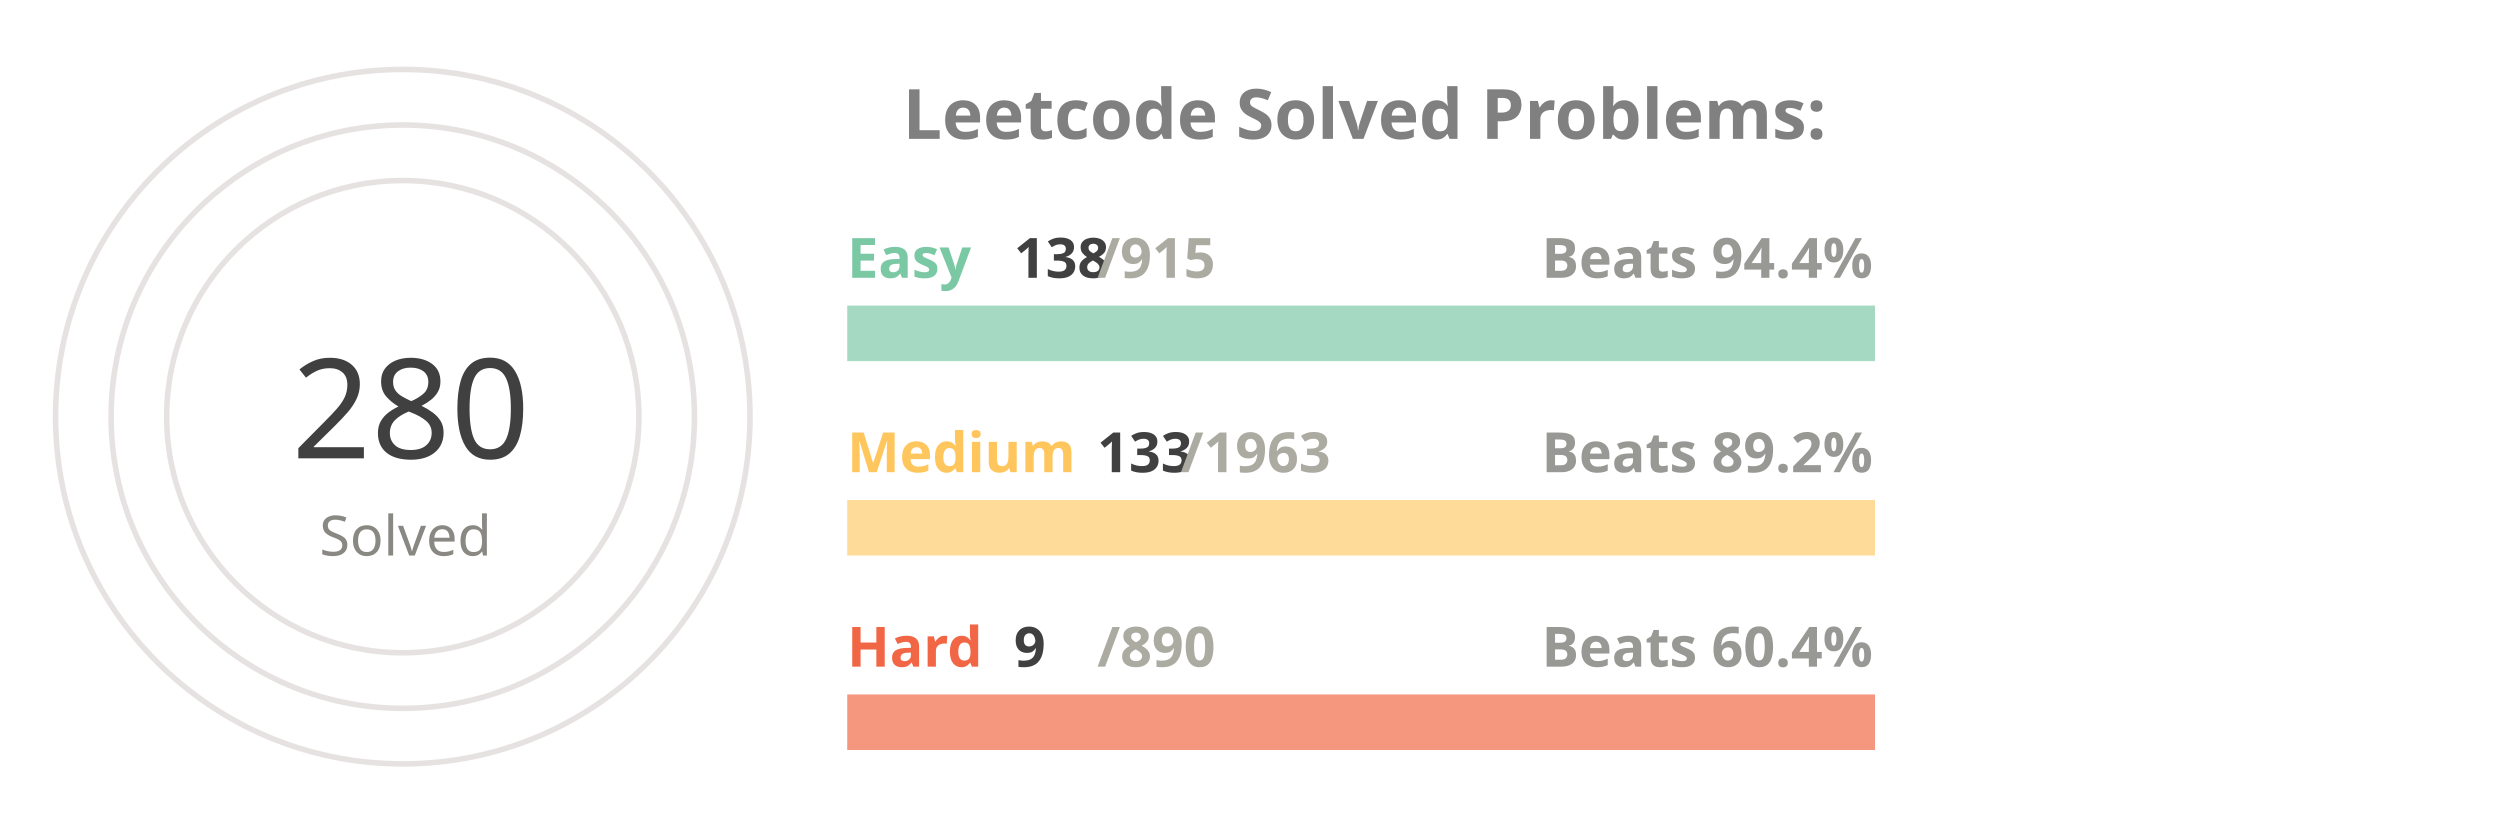
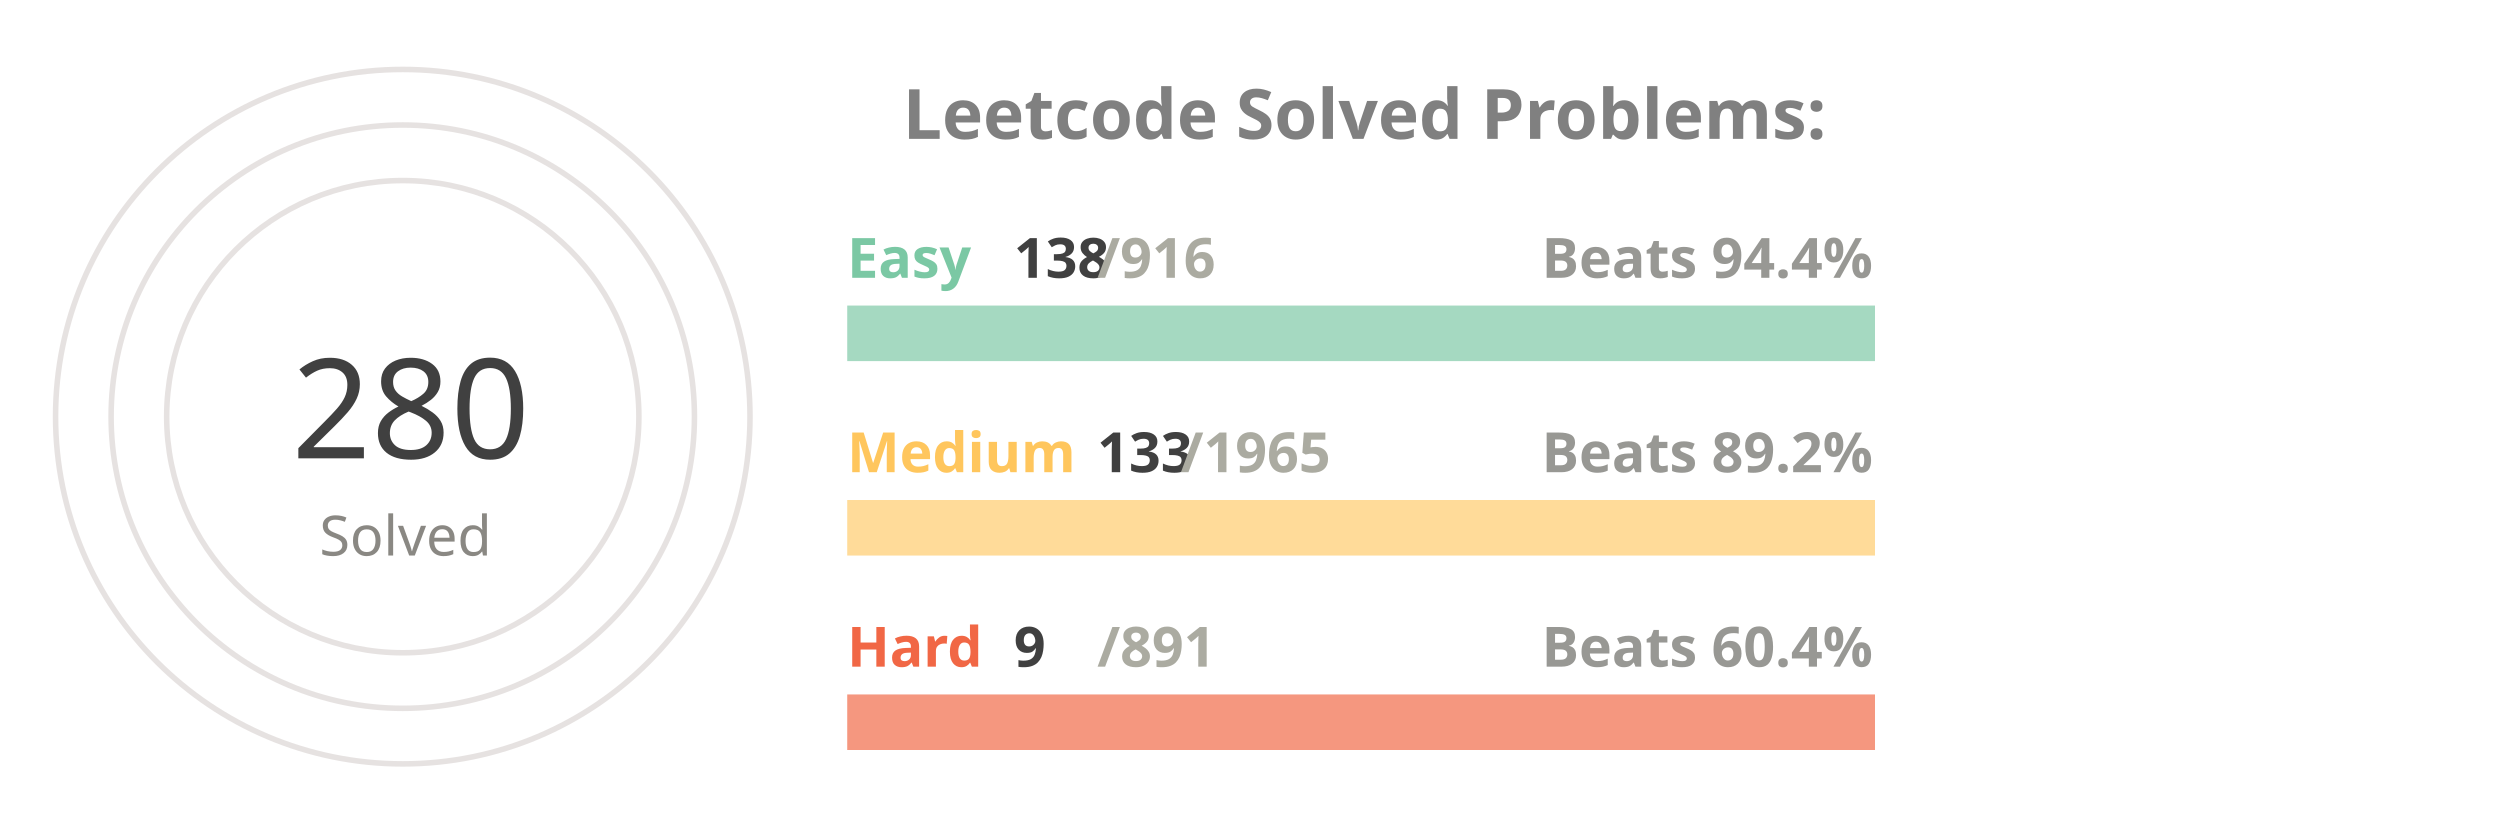
<svg xmlns="http://www.w3.org/2000/svg" viewBox="0 0 650 300" height="200px" width="600px">
  <style>
.label {
	font: bold 25px sans-serif;
	color: #404040;
	-webkit-text-stroke: 1px white;
  }
.name {
	font: bold 20px sans-serif;
	color: #404040;
  }

.line {
	stroke-dasharray: 1000;
	stroke-dashoffset: 1000;
	animation: dash 3.5s ease-in-out forwards;	
	animation-iteration-count: infinite;
	animation-direction: alternate-reverse;
}

.totalSum {
	font: 50px sans-serif;
}

.totalSumLabel {
	font: 20px sans-serif;
}

.path {
	stroke-dasharray: 1000;
	stroke-dashoffset: 1000;
	animation: dash 3.5s ease-in-out forwards;	
	animation-iteration-count: infinite;
	animation-direction: alternate-reverse;
}
  
@keyframes dash {
	to {
		stroke-dashoffset: 0;
	}
}

</style>
  <g stroke="#E6E2E1" fill="none" stroke-width="2">
    <circle cx="20" cy="150" r="125" />
    <circle cx="20" cy="150" r="105" />
    <circle cx="20" cy="150" r="85" />
  </g>
  <g fill="none" stroke-width="20">
    <line x1="180" y1="120" x2="550" y2="120" stroke="#a5d9c1" />
    <line x1="180" y1="190" x2="550" y2="190" stroke="#ffdb99" />
    <line x1="180" y1="260" x2="550" y2="260" stroke="#f5977f" />
  </g>
  <g fill="none" stroke-width="20" class="line">
    <line x1="180" y1="120" x2="235" y2="120" stroke="#7BC8A4" />
    <line x1="180" y1="190" x2="205" y2="190" stroke="#FFC65D" />
    <line x1="180" y1="260" x2="183" y2="260" stroke="#F16745" />
  </g>
  <g fill="none" stroke-width="20" stroke-linecap="round" class="path">
    <path d="M 20 25 A 125 125 45 0 1 121 76" stroke="#7BC8A4" />
    <path d="M 20 45 A 105 105 45 0 1 57 51" stroke="#FFC65D" />
    <path d="M 20 65 A 85 85 45 0 1 24 65" stroke="#F16745" />
  </g>
  <g class="name">
    <text x="180" y="100" fill="#7BC8A4">Easy</text>
    <text x="240" y="100" fill="#404040">138</text>
-     <text x="270" y="100" fill="#ABABA1">/915</text>
+     <text x="270" y="100" fill="#ABABA1">/916</text>
    <text x="430" y="100" fill="#989894">Beats 94.4%</text>
    <text x="180" y="170" fill="#FFC65D">Medium</text>
    <text x="270" y="170" fill="#404040">133</text>
-     <text x="300" y="170" fill="#ABABA1">/1963</text>
+     <text x="300" y="170" fill="#ABABA1">/1965</text>
    <text x="430" y="170" fill="#989894">Beats 89.2%</text>
    <text x="180" y="240" fill="#F16745">Hard</text>
    <text x="240" y="240" fill="#404040">9</text>
-     <text x="270" y="240" fill="#ABABA1">/890</text>
+     <text x="270" y="240" fill="#ABABA1">/891</text>
    <text x="430" y="240" fill="#989894">Beats 60.4%</text>
  </g>
  <g>
    <text x="-20" y="165" fill="#404040" class="totalSum">280</text>
    <text x="-10" y="200" fill="#8A8883" class="totalSumLabel">Solved</text>
  </g>
  <g class="label">
    <text x="200" y="50" fill="gray">Leetcode Solved Problems:</text>
  </g>
</svg>
